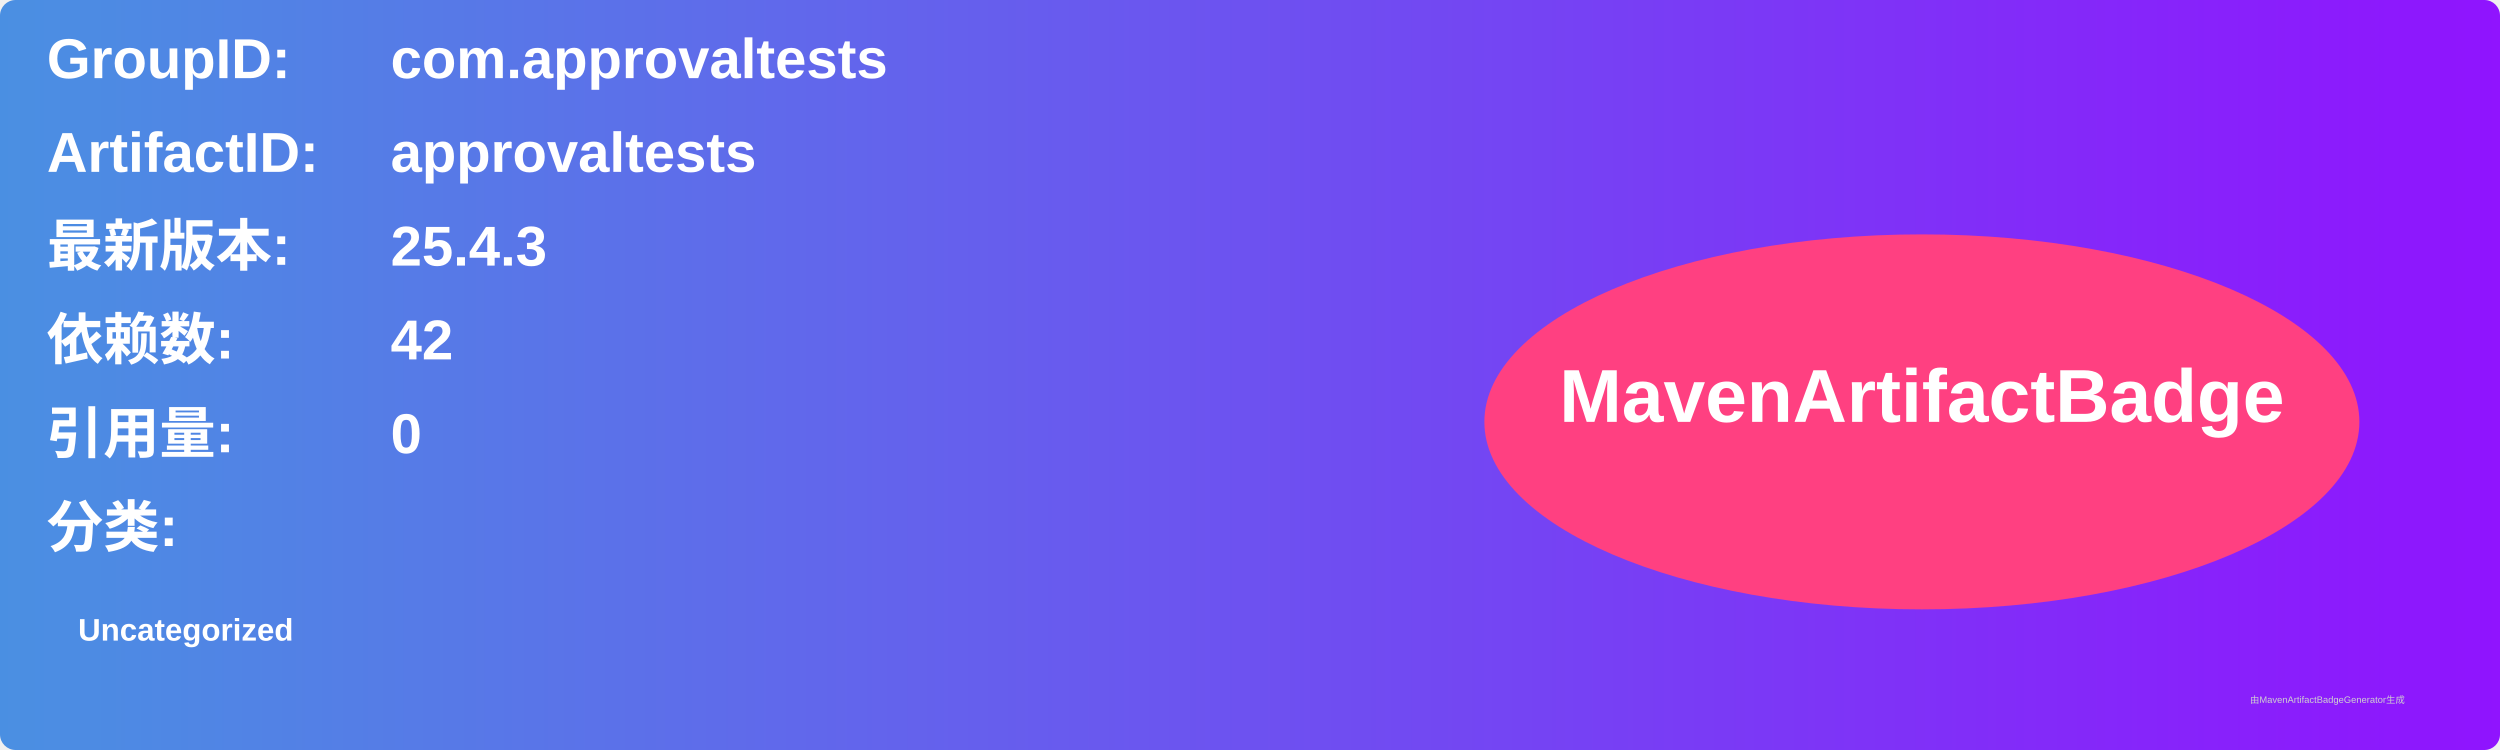
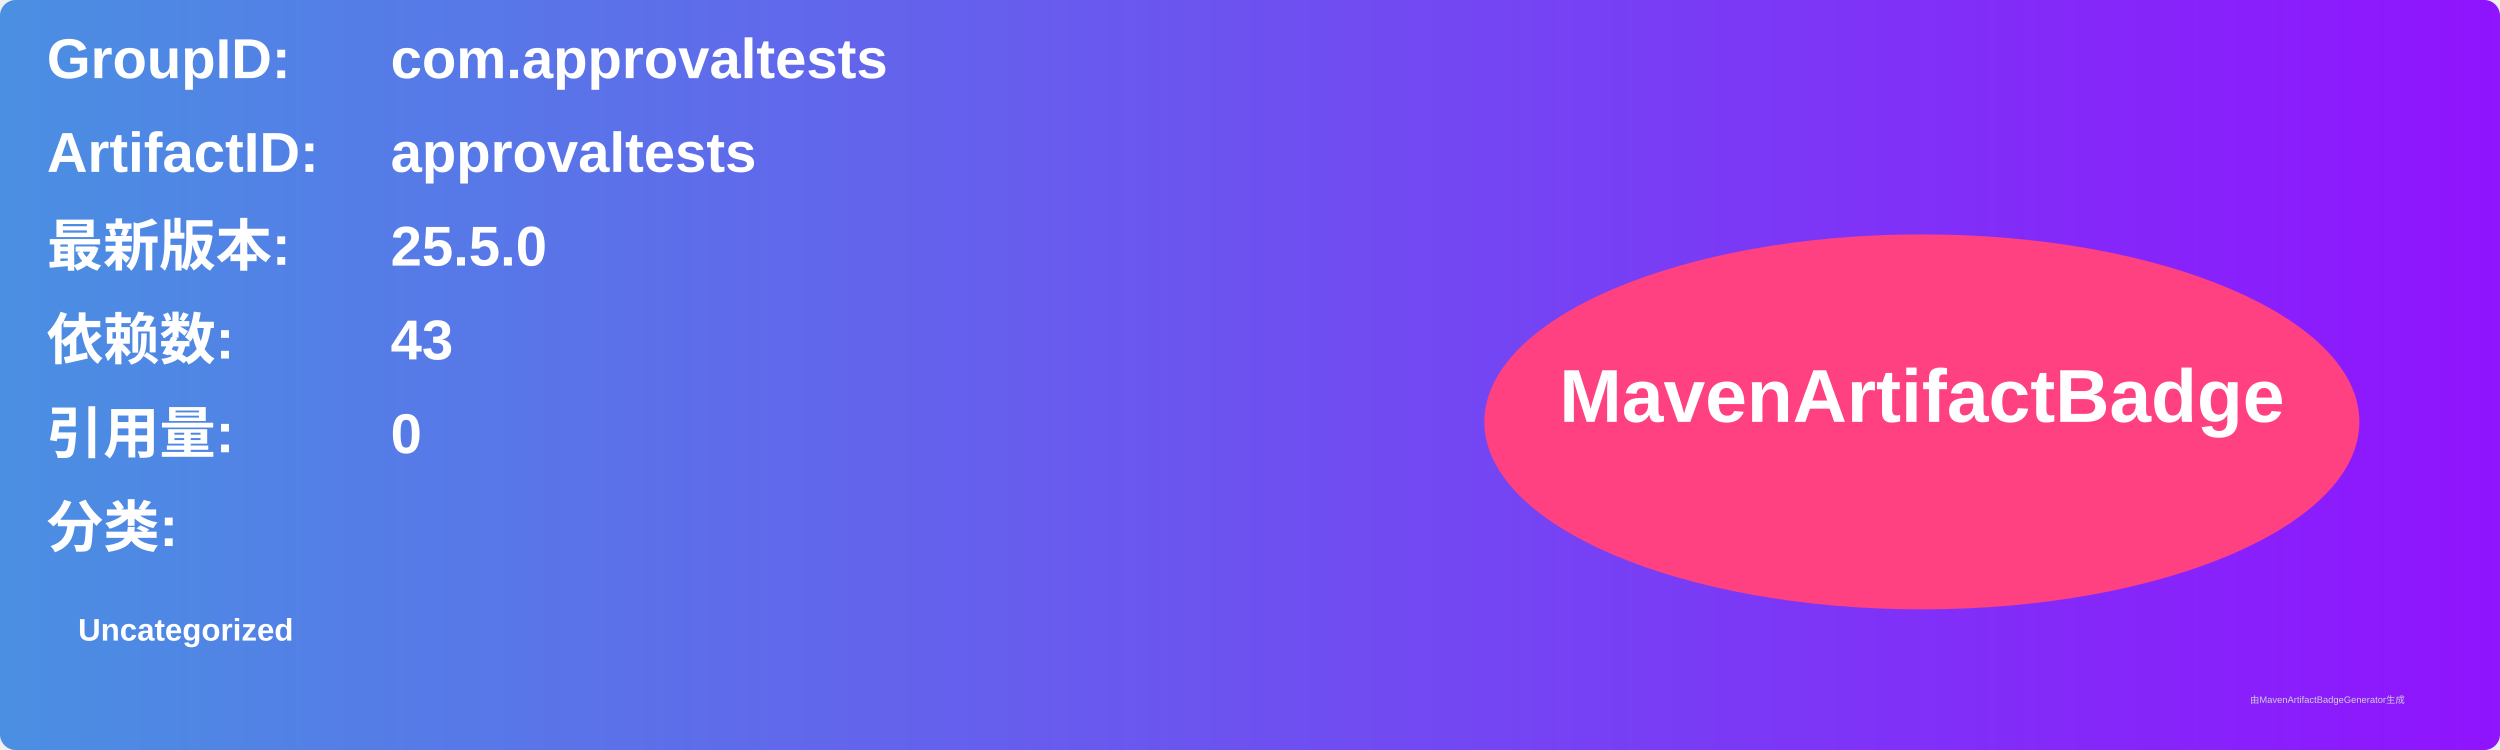
<svg xmlns="http://www.w3.org/2000/svg" width="800" height="240" viewBox="0 0 800 240">
  <linearGradient id="grad" x1="0%" y1="0%" x2="100%" y2="0%">
    <stop offset="0%" stop-color="#4a90e2" />
    <stop offset="100%" stop-color="#9013fe" />
  </linearGradient>
  <rect width="100%" height="100%" rx="5" ry="5" fill="url(#grad)" />
  <g transform="translate(15, 15)">
    <text x="0" y="10" font-family="Arial" font-size="18" fill="white" font-weight="bold" width="260">GroupID:</text>
    <text x="110" y="10" font-family="Arial" font-size="18" fill="white" font-weight="bold" width="460">com.approvaltests</text>
    <text x="0" y="40" font-family="Arial" font-size="18" fill="white" font-weight="bold" width="260">ArtifactID:</text>
    <text x="110" y="40" font-family="Arial" font-size="18" fill="white" font-weight="bold" width="460">approvaltests</text>
    <text x="0" y="70" font-family="Arial" font-size="18" fill="white" font-weight="bold">最新版本:</text>
    <text x="110" y="70" font-family="Arial" font-size="18" fill="white" font-weight="bold">
-       <tspan font-weight="bold">25.4.3</tspan>
+       <tspan font-weight="bold">25.5.0</tspan>
    </text>
    <text x="0" y="100" font-family="Arial" font-size="18" fill="white" font-weight="bold">依赖数: </text>
    <text x="110" y="100" font-family="Arial" font-size="18" fill="white">
-       <tspan font-weight="bold">42</tspan>
+       <tspan font-weight="bold">43</tspan>
    </text>
    <text x="0" y="130" font-family="Arial" font-size="18" fill="white" font-weight="bold">引用量: </text>
    <text x="110" y="130" font-family="Arial" font-size="18" fill="white">
      <tspan font-weight="bold">0</tspan>
    </text>
    <text x="0" y="160" font-family="Arial" font-size="18" fill="white" font-weight="bold">分类:</text>
    <text x="10" y="190" font-family="Arial" font-size="10" fill="white">
      <tspan font-weight="bold">Uncategorized</tspan>
    </text>
    <ellipse cx="600" cy="120" rx="140" ry="60" fill="#ff4081" />
    <text x="600" y="120" text-anchor="middle" font-family="Arial" font-size="24" fill="white" font-weight="bold">MavenArtifactBadge</text>
  </g>
  <text x="720" y="225" font-family="Arial" font-size="3" fill="#d0d0d0">由MavenArtifactBadgeGenerator生成</text>
</svg>
